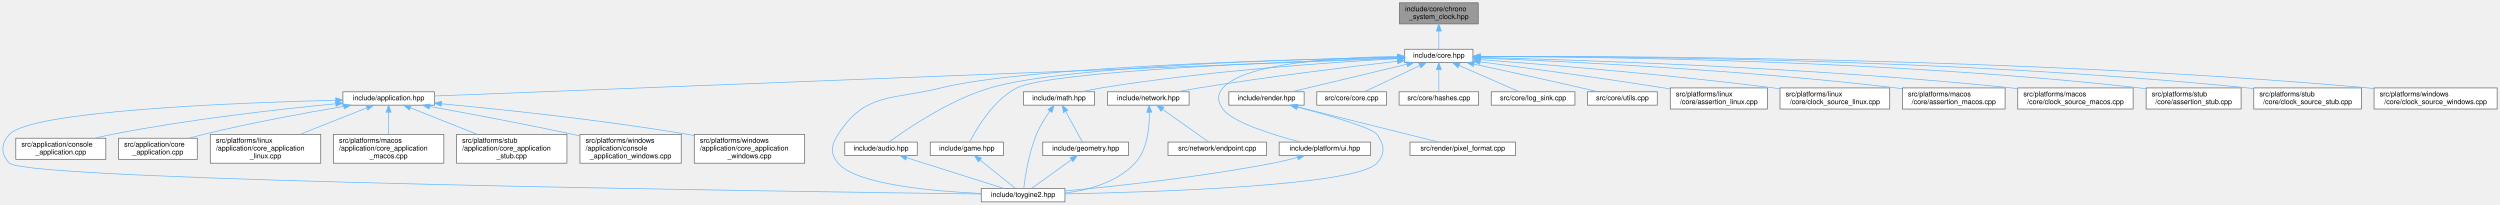
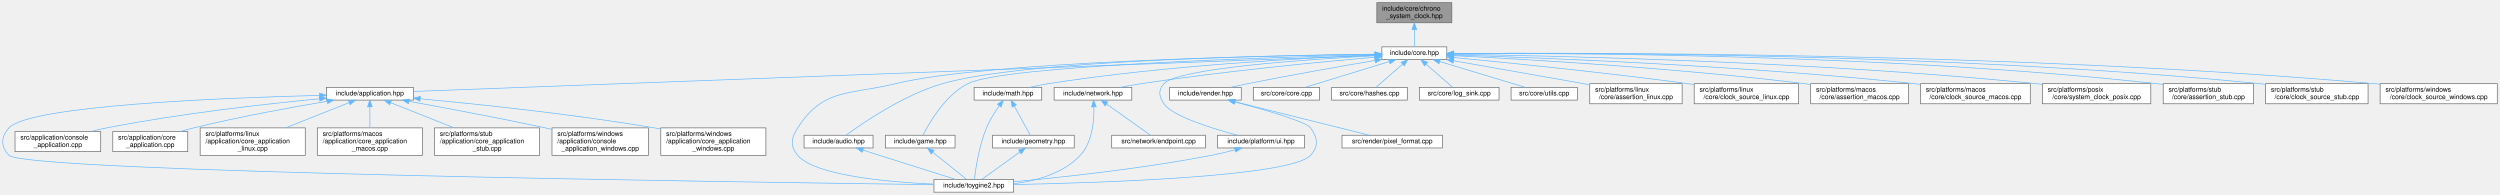
- <svg xmlns="http://www.w3.org/2000/svg" xmlns:xlink="http://www.w3.org/1999/xlink" width="3554pt" height="291pt" viewBox="0.00 0.00 3553.89 291.00">
+ <svg xmlns="http://www.w3.org/2000/svg" xmlns:xlink="http://www.w3.org/1999/xlink" width="3734pt" height="291pt" viewBox="0.00 0.00 3733.89 291.00">
  <g id="page0,1_graph0" class="graph" transform="scale(1 1) rotate(0) translate(4 287)">
    <g id="Node000001" class="node">
      <g id="a_Node000001">
        <a xlink:title="Wall-clock type that returns the current UTC date and time as a broken-down toy::chrono::CalendarTime...">
-           <polygon fill="#999999" stroke="#666666" points="2097.39,-283 1985.39,-283 1985.39,-253 2097.39,-253 2097.39,-283" />
-           <text text-anchor="start" x="1993.39" y="-271" font-family="Helvetica,sans-Serif" font-size="10.00">include/core/chrono</text>
-           <text text-anchor="middle" x="2041.39" y="-260" font-family="Helvetica,sans-Serif" font-size="10.00">_system_clock.hpp</text>
+           <polygon fill="#999999" stroke="#666666" points="2164.39,-283 2052.39,-283 2052.39,-253 2164.39,-253 2164.39,-283" />
+           <text text-anchor="start" x="2060.39" y="-271" font-family="Helvetica,sans-Serif" font-size="10.00">include/core/chrono</text>
+           <text text-anchor="middle" x="2108.39" y="-260" font-family="Helvetica,sans-Serif" font-size="10.00">_system_clock.hpp</text>
        </a>
      </g>
    </g>
    <g id="Node000002" class="node">
      <g id="a_Node000002">
        <a xlink:href="../../da/d47/core_8hpp.html" target="_top" xlink:title="Umbrella header for the engine core module.">
-           <polygon fill="white" stroke="#666666" points="2089.89,-217 1992.89,-217 1992.89,-198 2089.89,-198 2089.89,-217" />
-           <text text-anchor="middle" x="2041.39" y="-205" font-family="Helvetica,sans-Serif" font-size="10.00">include/core.hpp</text>
+           <polygon fill="white" stroke="#666666" points="2156.89,-217 2059.89,-217 2059.89,-198 2156.89,-198 2156.89,-217" />
+           <text text-anchor="middle" x="2108.39" y="-205" font-family="Helvetica,sans-Serif" font-size="10.00">include/core.hpp</text>
        </a>
      </g>
    </g>
    <g id="edge1_Node000001_Node000002" class="edge">
      <g id="a_edge1_Node000001_Node000002">
        <a xlink:title=" ">
-           <path fill="none" stroke="#63b8ff" d="M2041.39,-242.75C2041.39,-233.72 2041.39,-224.03 2041.39,-217.27" />
-           <polygon fill="#63b8ff" stroke="#63b8ff" points="2037.89,-242.84 2041.39,-252.84 2044.89,-242.84 2037.89,-242.84" />
+           <path fill="none" stroke="#63b8ff" d="M2108.39,-242.75C2108.39,-233.72 2108.39,-224.03 2108.39,-217.27" />
+           <polygon fill="#63b8ff" stroke="#63b8ff" points="2104.89,-242.84 2108.39,-252.84 2111.89,-242.84 2104.89,-242.84" />
        </a>
      </g>
    </g>
    <g id="Node000003" class="node">
      <g id="a_Node000003">
        <a xlink:href="../../d4/d01/application_8hpp.html" target="_top" xlink:title="Umbrella header for the application module.">
          <polygon fill="white" stroke="#666666" points="613.39,-156.5 483.39,-156.5 483.39,-137.5 613.39,-137.5 613.39,-156.5" />
          <text text-anchor="middle" x="548.39" y="-144.5" font-family="Helvetica,sans-Serif" font-size="10.00">include/application.hpp</text>
        </a>
      </g>
    </g>
    <g id="edge2_Node000002_Node000003" class="edge">
      <g id="a_edge2_Node000002_Node000003">
        <a xlink:title=" ">
-           <path fill="none" stroke="#63b8ff" d="M1982.42,-204.19C1745.29,-194.9 862.18,-160.3 613.77,-150.56" />
-           <polygon fill="#63b8ff" stroke="#63b8ff" points="1982.43,-207.69 1992.56,-204.59 1982.7,-200.7 1982.43,-207.69" />
+           <path fill="none" stroke="#63b8ff" d="M2049.44,-204.29C1804.69,-195.11 869.47,-160.04 613.49,-150.44" />
+           <polygon fill="#63b8ff" stroke="#63b8ff" points="2049.43,-207.79 2059.56,-204.67 2049.69,-200.8 2049.43,-207.79" />
        </a>
      </g>
    </g>
    <g id="Node000004" class="node">
      <g id="a_Node000004">
        <a xlink:href="../../d8/d8c/toygine2_8hpp.html" target="_top" xlink:title="Main umbrella header for the engine.">
          <polygon fill="white" stroke="#666666" points="1509.89,-19 1390.89,-19 1390.89,0 1509.89,0 1509.89,-19" />
          <text text-anchor="middle" x="1450.39" y="-7" font-family="Helvetica,sans-Serif" font-size="10.00">include/toygine2.hpp</text>
        </a>
      </g>
    </g>
    <g id="edge27_Node000002_Node000004" class="edge">
      <g id="a_edge27_Node000002_Node000004">
        <a xlink:title=" ">
-           <path fill="none" stroke="#63b8ff" d="M1982.51,-205.52C1835.59,-202.65 1455.8,-192.43 1333.39,-162 1264.28,-144.82 1226,-155.83 1187.39,-96 1177.5,-80.69 1175.62,-68.92 1187.39,-55 1212.9,-24.8 1321.38,-15.09 1390.8,-11.97" />
-           <polygon fill="#63b8ff" stroke="#63b8ff" points="1982.62,-209.03 1992.68,-205.72 1982.75,-202.03 1982.62,-209.03" />
+           <path fill="none" stroke="#63b8ff" d="M2049.5,-205.9C1892.93,-203.86 1469,-195.32 1333.39,-162 1264.23,-145.01 1226,-155.83 1187.39,-96 1177.5,-80.69 1175.62,-68.92 1187.39,-55 1212.9,-24.8 1321.38,-15.09 1390.8,-11.97" />
+           <polygon fill="#63b8ff" stroke="#63b8ff" points="2049.82,-209.4 2059.87,-206.03 2049.91,-202.4 2049.82,-209.4" />
        </a>
      </g>
    </g>
    <g id="Node000012" class="node">
      <g id="a_Node000012">
        <a xlink:href="../../d1/d71/audio_8hpp.html" target="_top" xlink:title="Umbrella header for the audio module.">
          <polygon fill="white" stroke="#666666" points="1299.89,-85 1196.89,-85 1196.89,-66 1299.89,-66 1299.89,-85" />
          <text text-anchor="middle" x="1248.39" y="-73" font-family="Helvetica,sans-Serif" font-size="10.00">include/audio.hpp</text>
        </a>
      </g>
    </g>
    <g id="edge11_Node000002_Node000012" class="edge">
      <g id="a_edge11_Node000002_Node000012">
        <a xlink:title=" ">
-           <path fill="none" stroke="#63b8ff" d="M1982.53,-205.63C1845.95,-203.09 1510.94,-193.73 1403.39,-162 1345.02,-144.78 1284.22,-103.05 1259.66,-85.03" />
-           <polygon fill="#63b8ff" stroke="#63b8ff" points="1982.73,-209.13 1992.79,-205.82 1982.86,-202.14 1982.73,-209.13" />
+           <path fill="none" stroke="#63b8ff" d="M2049.61,-206.09C1902.94,-204.54 1523.97,-197.14 1403.39,-162 1344.97,-144.98 1284.19,-103.14 1259.65,-85.06" />
+           <polygon fill="#63b8ff" stroke="#63b8ff" points="2049.72,-209.59 2059.76,-206.19 2049.79,-202.59 2049.72,-209.59" />
        </a>
      </g>
    </g>
    <g id="Node000013" class="node">
      <g id="a_Node000013">
        <a xlink:href="../../d8/d39/game_8hpp.html" target="_top" xlink:title="Umbrella header for the game module.">
          <polygon fill="white" stroke="#666666" points="1422.39,-85 1318.39,-85 1318.39,-66 1422.39,-66 1422.39,-85" />
          <text text-anchor="middle" x="1370.39" y="-73" font-family="Helvetica,sans-Serif" font-size="10.00">include/game.hpp</text>
        </a>
      </g>
    </g>
    <g id="edge13_Node000002_Node000013" class="edge">
      <g id="a_edge13_Node000002_Node000013">
        <a xlink:title=" ">
-           <path fill="none" stroke="#63b8ff" d="M1982.31,-204.74C1840.43,-200.13 1488.66,-186.36 1441.39,-162 1407.6,-144.59 1383.77,-103.34 1374.58,-85.26" />
-           <polygon fill="#63b8ff" stroke="#63b8ff" points="1982.46,-208.24 1992.56,-205.06 1982.68,-201.25 1982.46,-208.24" />
+           <path fill="none" stroke="#63b8ff" d="M2049.76,-205.22C1896.99,-201.52 1494.81,-189.28 1441.39,-162 1407.36,-144.62 1383.5,-102.98 1374.43,-85" />
+           <polygon fill="#63b8ff" stroke="#63b8ff" points="2049.8,-208.72 2059.88,-205.46 2049.97,-201.73 2049.8,-208.72" />
        </a>
      </g>
    </g>
    <g id="Node000014" class="node">
      <g id="a_Node000014">
        <a xlink:href="../../d4/d78/math_8hpp.html" target="_top" xlink:title="Umbrella header for the math module.">
          <polygon fill="white" stroke="#666666" points="1551.89,-156.5 1450.89,-156.5 1450.89,-137.5 1551.89,-137.5 1551.89,-156.5" />
          <text text-anchor="middle" x="1501.39" y="-144.5" font-family="Helvetica,sans-Serif" font-size="10.00">include/math.hpp</text>
        </a>
      </g>
    </g>
    <g id="edge15_Node000002_Node000014" class="edge">
      <g id="a_edge15_Node000002_Node000014">
        <a xlink:title=" ">
-           <path fill="none" stroke="#63b8ff" d="M1982.64,-203.65C1891.84,-198.66 1712.12,-186.46 1561.39,-162 1552.52,-160.56 1543.01,-158.56 1534.23,-156.52" />
-           <polygon fill="#63b8ff" stroke="#63b8ff" points="1982.56,-207.15 1992.73,-204.19 1982.94,-200.16 1982.56,-207.15" />
+           <path fill="none" stroke="#63b8ff" d="M2049.55,-204.57C1948.98,-200.63 1737.76,-189.6 1561.39,-162 1552.4,-160.59 1542.77,-158.58 1533.91,-156.51" />
+           <polygon fill="#63b8ff" stroke="#63b8ff" points="2049.68,-208.08 2059.81,-204.96 2049.95,-201.08 2049.68,-208.08" />
        </a>
      </g>
    </g>
    <g id="Node000016" class="node">
      <g id="a_Node000016">
        <a xlink:href="../../d6/d67/network_8hpp.html" target="_top" xlink:title="Umbrella header for the network module.">
          <polygon fill="white" stroke="#666666" points="1686.39,-156.5 1570.39,-156.5 1570.39,-137.5 1686.39,-137.5 1686.39,-156.5" />
          <text text-anchor="middle" x="1628.39" y="-144.5" font-family="Helvetica,sans-Serif" font-size="10.00">include/network.hpp</text>
        </a>
      </g>
    </g>
    <g id="edge19_Node000002_Node000016" class="edge">
      <g id="a_edge19_Node000002_Node000016">
        <a xlink:title=" ">
-           <path fill="none" stroke="#63b8ff" d="M1982.58,-199.95C1914.49,-192.11 1799.04,-178.01 1700.39,-162 1690.46,-160.39 1679.8,-158.44 1669.81,-156.51" />
-           <polygon fill="#63b8ff" stroke="#63b8ff" points="1982.35,-203.45 1992.68,-201.11 1983.15,-196.5 1982.35,-203.45" />
+           <path fill="none" stroke="#63b8ff" d="M2049.56,-201.64C1970.08,-194.71 1824.11,-180.74 1700.39,-162 1690.19,-160.46 1679.23,-158.49 1669.03,-156.52" />
+           <polygon fill="#63b8ff" stroke="#63b8ff" points="2049.59,-205.15 2059.86,-202.53 2050.19,-198.18 2049.59,-205.15" />
        </a>
      </g>
    </g>
    <g id="Node000018" class="node">
      <g id="a_Node000018">
        <a xlink:href="../../de/dd6/ui_8hpp.html" target="_top" xlink:title="Umbrella header for platform UI types.">
          <polygon fill="white" stroke="#666666" points="1944.39,-85 1814.39,-85 1814.39,-66 1944.39,-66 1944.39,-85" />
          <text text-anchor="middle" x="1879.39" y="-73" font-family="Helvetica,sans-Serif" font-size="10.00">include/platform/ui.hpp</text>
        </a>
      </g>
    </g>
    <g id="edge22_Node000002_Node000018" class="edge">
      <g id="a_edge22_Node000002_Node000018">
        <a xlink:title=" ">
-           <path fill="none" stroke="#63b8ff" d="M1982.32,-206.72C1902.3,-205.62 1765.8,-198.29 1734.39,-162 1725.66,-151.92 1726.83,-142.98 1734.39,-132 1747.22,-113.35 1805.65,-95.27 1844.31,-85.05" />
-           <polygon fill="#63b8ff" stroke="#63b8ff" points="1982.71,-210.23 1992.74,-206.84 1982.78,-203.23 1982.71,-210.23" />
+           <path fill="none" stroke="#63b8ff" d="M2049.25,-203.7C1949.1,-198.36 1754.91,-185.11 1734.39,-162 1725.53,-152.03 1726.83,-142.98 1734.39,-132 1747.22,-113.35 1805.65,-95.27 1844.31,-85.05" />
+           <polygon fill="#63b8ff" stroke="#63b8ff" points="2049.35,-207.21 2059.52,-204.24 2049.72,-200.22 2049.35,-207.21" />
        </a>
      </g>
    </g>
    <g id="Node000019" class="node">
      <g id="a_Node000019">
        <a xlink:href="../../d6/d4b/render_8hpp.html" target="_top" xlink:title="Umbrella header for the render module.">
          <polygon fill="white" stroke="#666666" points="1849.89,-156.5 1742.89,-156.5 1742.89,-137.5 1849.89,-137.5 1849.89,-156.5" />
          <text text-anchor="middle" x="1796.39" y="-144.5" font-family="Helvetica,sans-Serif" font-size="10.00">include/render.hpp</text>
        </a>
      </g>
    </g>
    <g id="edge24_Node000002_Node000019" class="edge">
      <g id="a_edge24_Node000002_Node000019">
        <a xlink:title=" ">
-           <path fill="none" stroke="#63b8ff" d="M1995.78,-195.61C1948.43,-184.3 1875.35,-166.85 1832.05,-156.52" />
-           <polygon fill="#63b8ff" stroke="#63b8ff" points="1995.22,-199.08 2005.76,-197.99 1996.85,-192.27 1995.22,-199.08" />
+           <path fill="none" stroke="#63b8ff" d="M2049.52,-196.69C1998.98,-188.1 1924.24,-175 1859.39,-162 1851.04,-160.33 1842.09,-158.41 1833.64,-156.55" />
+           <polygon fill="#63b8ff" stroke="#63b8ff" points="2049.16,-200.18 2059.61,-198.4 2050.33,-193.28 2049.16,-200.18" />
        </a>
      </g>
    </g>
    <g id="Node000021" class="node">
      <g id="a_Node000021">
        <a xlink:href="../../da/de0/core_8cpp.html" target="_top" xlink:title="Implementation of toy::initialize() and toy::deInitialize() lifecycle functions.">
          <polygon fill="white" stroke="#666666" points="1966.89,-156.5 1867.89,-156.5 1867.89,-137.5 1966.89,-137.5 1966.89,-156.5" />
          <text text-anchor="middle" x="1917.39" y="-144.5" font-family="Helvetica,sans-Serif" font-size="10.00">src/core/core.cpp</text>
        </a>
      </g>
    </g>
    <g id="edge28_Node000002_Node000021" class="edge">
      <g id="a_edge28_Node000002_Node000021">
        <a xlink:title=" ">
-           <path fill="none" stroke="#63b8ff" d="M2014.11,-193.63C1990.2,-182.35 1956.11,-166.27 1935.44,-156.52" />
-           <polygon fill="#63b8ff" stroke="#63b8ff" points="2012.82,-196.89 2023.35,-197.99 2015.8,-190.56 2012.82,-196.89" />
+           <path fill="none" stroke="#63b8ff" d="M2070.72,-194.96C2033.77,-183.65 1978.31,-166.66 1945.19,-156.52" />
+           <polygon fill="#63b8ff" stroke="#63b8ff" points="2070.03,-198.41 2080.61,-197.99 2072.08,-191.72 2070.03,-198.41" />
        </a>
      </g>
    </g>
    <g id="Node000022" class="node">
      <g id="a_Node000022">
        <a xlink:href="../../db/d2d/hashes_8cpp.html" target="_top" xlink:title="Table-driven implementations of toy::crc8(), toy::crc16(), and toy::crc32().">
          <polygon fill="white" stroke="#666666" points="2097.89,-156.5 1984.89,-156.5 1984.89,-137.5 2097.89,-137.5 2097.89,-156.5" />
          <text text-anchor="middle" x="2041.39" y="-144.5" font-family="Helvetica,sans-Serif" font-size="10.00">src/core/hashes.cpp</text>
        </a>
      </g>
    </g>
    <g id="edge29_Node000002_Node000022" class="edge">
      <g id="a_edge29_Node000002_Node000022">
        <a xlink:title=" ">
-           <path fill="none" stroke="#63b8ff" d="M2041.39,-187.66C2041.39,-177.24 2041.39,-164.8 2041.39,-156.67" />
-           <polygon fill="#63b8ff" stroke="#63b8ff" points="2037.89,-187.87 2041.39,-197.87 2044.89,-187.87 2037.89,-187.87" />
+           <path fill="none" stroke="#63b8ff" d="M2090.89,-191.22C2078.28,-180.21 2061.72,-165.75 2051.31,-156.67" />
+           <polygon fill="#63b8ff" stroke="#63b8ff" points="2088.66,-193.93 2098.5,-197.87 2093.27,-188.65 2088.66,-193.93" />
        </a>
      </g>
    </g>
    <g id="Node000023" class="node">
      <g id="a_Node000023">
        <a xlink:href="../../d2/d51/log__sink_8cpp.html" target="_top" xlink:title="Out-of-line definitions for toy::log::ISink.">
          <polygon fill="white" stroke="#666666" points="2234.89,-156.5 2115.89,-156.5 2115.89,-137.5 2234.89,-137.5 2234.89,-156.5" />
          <text text-anchor="middle" x="2175.39" y="-144.5" font-family="Helvetica,sans-Serif" font-size="10.00">src/core/log_sink.cpp</text>
        </a>
      </g>
    </g>
    <g id="edge30_Node000002_Node000023" class="edge">
      <g id="a_edge30_Node000002_Node000023">
        <a xlink:title=" ">
-           <path fill="none" stroke="#63b8ff" d="M2070.17,-193.93C2096.05,-182.64 2133.34,-166.36 2155.88,-156.52" />
-           <polygon fill="#63b8ff" stroke="#63b8ff" points="2068.63,-190.78 2060.87,-197.99 2071.44,-197.2 2068.63,-190.78" />
+           <path fill="none" stroke="#63b8ff" d="M2125.88,-191.22C2138.49,-180.21 2155.05,-165.75 2165.46,-156.67" />
+           <polygon fill="#63b8ff" stroke="#63b8ff" points="2123.5,-188.65 2118.27,-197.87 2128.11,-193.93 2123.5,-188.65" />
        </a>
      </g>
    </g>
    <g id="Node000024" class="node">
      <g id="a_Node000024">
        <a xlink:href="../../de/d06/utils_8cpp.html" target="_top" xlink:title="Definitions for string, encoding, and number utilities declared in core/utils.hpp.">
          <polygon fill="white" stroke="#666666" points="2351.89,-156.5 2252.89,-156.5 2252.89,-137.5 2351.89,-137.5 2351.89,-156.5" />
          <text text-anchor="middle" x="2302.39" y="-144.5" font-family="Helvetica,sans-Serif" font-size="10.00">src/core/utils.cpp</text>
        </a>
      </g>
    </g>
    <g id="edge31_Node000002_Node000024" class="edge">
      <g id="a_edge31_Node000002_Node000024">
        <a xlink:title=" ">
-           <path fill="none" stroke="#63b8ff" d="M2091.28,-195.87C2132.41,-187.03 2192.25,-174 2244.39,-162 2251.86,-160.28 2259.85,-158.38 2267.45,-156.56" />
-           <polygon fill="#63b8ff" stroke="#63b8ff" points="2090.54,-192.45 2081.5,-197.97 2092.01,-199.29 2090.54,-192.45" />
+           <path fill="none" stroke="#63b8ff" d="M2146.65,-194.96C2184.17,-183.65 2240.51,-166.66 2274.14,-156.52" />
+           <polygon fill="#63b8ff" stroke="#63b8ff" points="2145.16,-191.76 2136.59,-197.99 2147.18,-198.46 2145.16,-191.76" />
        </a>
      </g>
    </g>
    <g id="Node000025" class="node">
      <g id="a_Node000025">
        <a xlink:href="../../df/de5/assertion__linux_8cpp.html" target="_top" xlink:title="Linux implementation of the toy::assertion crash handler and stack trace capture.">
          <polygon fill="white" stroke="#666666" points="2508.39,-162 2370.39,-162 2370.39,-132 2508.39,-132 2508.39,-162" />
          <text text-anchor="start" x="2378.39" y="-150" font-family="Helvetica,sans-Serif" font-size="10.00">src/platforms/linux</text>
          <text text-anchor="middle" x="2439.39" y="-139" font-family="Helvetica,sans-Serif" font-size="10.00">/core/assertion_linux.cpp</text>
        </a>
      </g>
    </g>
    <g id="edge32_Node000002_Node000025" class="edge">
      <g id="a_edge32_Node000002_Node000025">
        <a xlink:title=" ">
-           <path fill="none" stroke="#63b8ff" d="M2099.94,-199.06C2164.18,-190.74 2270.29,-176.5 2361.39,-162 2364.24,-161.55 2367.15,-161.07 2370.09,-160.58" />
-           <polygon fill="#63b8ff" stroke="#63b8ff" points="2099.46,-195.59 2089.99,-200.35 2100.36,-202.54 2099.46,-195.59" />
+           <path fill="none" stroke="#63b8ff" d="M2166.81,-196.28C2218.09,-187.3 2294.7,-173.85 2361.39,-162 2364.23,-161.49 2367.13,-160.98 2370.07,-160.46" />
+           <polygon fill="#63b8ff" stroke="#63b8ff" points="2166.14,-192.85 2156.9,-198.02 2167.35,-199.74 2166.14,-192.85" />
        </a>
      </g>
    </g>
    <g id="Node000026" class="node">
      <g id="a_Node000026">
-         <a xlink:href="../../d4/d42/clock__source__linux_8cpp.html" target="_top" xlink:title="Linux implementations of toy::chrono::ClockSource, toy::chrono::SteadyClock, and toy::chrono::SystemC...">
+         <a xlink:href="../../d4/d42/clock__source__linux_8cpp.html" target="_top" xlink:title="Implementation of toy::chrono::ClockSource and toy::chrono::SteadyClock for Linux.">
          <polygon fill="white" stroke="#666666" points="2682.39,-162 2526.39,-162 2526.39,-132 2682.39,-132 2682.39,-162" />
          <text text-anchor="start" x="2534.39" y="-150" font-family="Helvetica,sans-Serif" font-size="10.00">src/platforms/linux</text>
          <text text-anchor="middle" x="2604.39" y="-139" font-family="Helvetica,sans-Serif" font-size="10.00">/core/clock_source_linux.cpp</text>
        </a>
      </g>
    </g>
    <g id="edge33_Node000002_Node000026" class="edge">
      <g id="a_edge33_Node000002_Node000026">
        <a xlink:title=" ">
-           <path fill="none" stroke="#63b8ff" d="M2100.17,-202.27C2190.19,-195.5 2367.54,-181.04 2517.39,-162 2520.27,-161.63 2523.2,-161.24 2526.17,-160.84" />
-           <polygon fill="#63b8ff" stroke="#63b8ff" points="2099.87,-198.78 2090.15,-203.01 2100.39,-205.76 2099.87,-198.78" />
+           <path fill="none" stroke="#63b8ff" d="M2167.27,-201.05C2246.85,-193.46 2393.07,-178.75 2517.39,-162 2520.27,-161.61 2523.2,-161.2 2526.16,-160.78" />
+           <polygon fill="#63b8ff" stroke="#63b8ff" points="2166.59,-197.6 2156.96,-202.03 2167.25,-204.57 2166.59,-197.6" />
        </a>
      </g>
    </g>
    <g id="Node000027" class="node">
      <g id="a_Node000027">
        <a xlink:href="../../d5/d5a/assertion__macos_8cpp.html" target="_top" xlink:title="macOS implementation of the toy::assertion crash handler and stack trace capture.">
          <polygon fill="white" stroke="#666666" points="2846.39,-162 2700.39,-162 2700.39,-132 2846.39,-132 2846.39,-162" />
          <text text-anchor="start" x="2708.39" y="-150" font-family="Helvetica,sans-Serif" font-size="10.00">src/platforms/macos</text>
          <text text-anchor="middle" x="2773.39" y="-139" font-family="Helvetica,sans-Serif" font-size="10.00">/core/assertion_macos.cpp</text>
        </a>
      </g>
    </g>
    <g id="edge34_Node000002_Node000027" class="edge">
      <g id="a_edge34_Node000002_Node000027">
        <a xlink:title=" ">
-           <path fill="none" stroke="#63b8ff" d="M2100.34,-204.45C2214.67,-200.05 2474.37,-187.89 2691.39,-162 2694.25,-161.66 2697.17,-161.28 2700.12,-160.88" />
-           <polygon fill="#63b8ff" stroke="#63b8ff" points="2099.92,-200.97 2090.06,-204.84 2100.18,-207.96 2099.92,-200.97" />
+           <path fill="none" stroke="#63b8ff" d="M2167.01,-203.83C2272.3,-198.63 2500.28,-185.56 2691.39,-162 2694.25,-161.65 2697.17,-161.26 2700.12,-160.86" />
+           <polygon fill="#63b8ff" stroke="#63b8ff" points="2166.73,-200.34 2156.91,-204.32 2167.07,-207.33 2166.73,-200.34" />
        </a>
      </g>
    </g>
    <g id="Node000028" class="node">
      <g id="a_Node000028">
-         <a xlink:href="../../d6/d9a/clock__source__macos_8cpp.html" target="_top" xlink:title="macOS implementations of toy::chrono::ClockSource, toy::chrono::SteadyClock, and toy::chrono::SystemC...">
+         <a xlink:href="../../d6/d9a/clock__source__macos_8cpp.html" target="_top" xlink:title="Implementation of toy::chrono::ClockSource and toy::chrono::SteadyClock for macOS.">
          <polygon fill="white" stroke="#666666" points="3028.39,-162 2864.39,-162 2864.39,-132 3028.39,-132 3028.39,-162" />
          <text text-anchor="start" x="2872.39" y="-150" font-family="Helvetica,sans-Serif" font-size="10.00">src/platforms/macos</text>
          <text text-anchor="middle" x="2946.39" y="-139" font-family="Helvetica,sans-Serif" font-size="10.00">/core/clock_source_macos.cpp</text>
        </a>
      </g>
    </g>
    <g id="edge35_Node000002_Node000028" class="edge">
      <g id="a_edge35_Node000002_Node000028">
        <a xlink:title=" ">
-           <path fill="none" stroke="#63b8ff" d="M2100.21,-205.26C2234.43,-202 2573.45,-191.32 2855.39,-162 2858.25,-161.7 2861.16,-161.38 2864.09,-161.03" />
-           <polygon fill="#63b8ff" stroke="#63b8ff" points="2100.06,-201.76 2090.14,-205.5 2100.22,-208.76 2100.06,-201.76" />
+           <path fill="none" stroke="#63b8ff" d="M2167.24,-204.86C2293.57,-200.92 2599.99,-189.19 2855.39,-162 2858.25,-161.7 2861.16,-161.36 2864.09,-161.01" />
+           <polygon fill="#63b8ff" stroke="#63b8ff" points="2166.91,-201.37 2157.02,-205.17 2167.12,-208.36 2166.91,-201.37" />
        </a>
      </g>
    </g>
    <g id="Node000029" class="node">
      <g id="a_Node000029">
-         <a xlink:href="../../d7/d90/assertion__stub_8cpp.html" target="_top" xlink:title="Stub definitions for the assertion callback API declared in core/assertion.hpp.">
-           <polygon fill="white" stroke="#666666" points="3181.89,-162 3046.89,-162 3046.89,-132 3181.89,-132 3181.89,-162" />
-           <text text-anchor="start" x="3054.89" y="-150" font-family="Helvetica,sans-Serif" font-size="10.00">src/platforms/stub</text>
-           <text text-anchor="middle" x="3114.39" y="-139" font-family="Helvetica,sans-Serif" font-size="10.00">/core/assertion_stub.cpp</text>
+         <a xlink:href="../../db/d09/system__clock__posix_8cpp.html" target="_top" xlink:title="Implementation of toy::chrono::SystemClock for POSIX.">
+           <polygon fill="white" stroke="#666666" points="3208.39,-162 3046.39,-162 3046.39,-132 3208.39,-132 3208.39,-162" />
+           <text text-anchor="start" x="3054.39" y="-150" font-family="Helvetica,sans-Serif" font-size="10.00">src/platforms/posix</text>
+           <text text-anchor="middle" x="3127.39" y="-139" font-family="Helvetica,sans-Serif" font-size="10.00">/core/system_clock_posix.cpp</text>
        </a>
      </g>
    </g>
    <g id="edge36_Node000002_Node000029" class="edge">
      <g id="a_edge36_Node000002_Node000029">
        <a xlink:title=" ">
-           <path fill="none" stroke="#63b8ff" d="M2100.22,-206.64C2254.49,-206.41 2683.25,-201.92 3037.39,-162 3040.49,-161.65 3043.66,-161.25 3046.86,-160.81" />
-           <polygon fill="#63b8ff" stroke="#63b8ff" points="2100.02,-203.14 2090.02,-206.65 2100.02,-210.14 2100.02,-203.14" />
+           <path fill="none" stroke="#63b8ff" d="M2167.55,-205.85C2314.88,-203.75 2709.9,-195.22 3037.39,-162 3040.22,-161.71 3043.1,-161.4 3046,-161.06" />
+           <polygon fill="#63b8ff" stroke="#63b8ff" points="2167.32,-202.35 2157.37,-205.99 2167.42,-209.35 2167.32,-202.35" />
        </a>
      </g>
    </g>
    <g id="Node000030" class="node">
      <g id="a_Node000030">
-         <a xlink:href="../../d4/dbf/clock__source__stub_8cpp.html" target="_top" xlink:title="Stub implementations of toy::chrono::ClockSource, toy::chrono::SteadyClock, and toy::chrono::SystemCl...">
-           <polygon fill="white" stroke="#666666" points="3352.89,-162 3199.89,-162 3199.89,-132 3352.89,-132 3352.89,-162" />
-           <text text-anchor="start" x="3207.89" y="-150" font-family="Helvetica,sans-Serif" font-size="10.00">src/platforms/stub</text>
-           <text text-anchor="middle" x="3276.39" y="-139" font-family="Helvetica,sans-Serif" font-size="10.00">/core/clock_source_stub.cpp</text>
+         <a xlink:href="../../d7/d90/assertion__stub_8cpp.html" target="_top" xlink:title="Stub definitions for the assertion callback API declared in core/assertion.hpp.">
+           <polygon fill="white" stroke="#666666" points="3361.89,-162 3226.89,-162 3226.89,-132 3361.89,-132 3361.89,-162" />
+           <text text-anchor="start" x="3234.89" y="-150" font-family="Helvetica,sans-Serif" font-size="10.00">src/platforms/stub</text>
+           <text text-anchor="middle" x="3294.39" y="-139" font-family="Helvetica,sans-Serif" font-size="10.00">/core/assertion_stub.cpp</text>
        </a>
      </g>
    </g>
    <g id="edge37_Node000002_Node000030" class="edge">
      <g id="a_edge37_Node000002_Node000030">
        <a xlink:title=" ">
-           <path fill="none" stroke="#63b8ff" d="M2100.24,-206.8C2269.98,-207.13 2774.95,-204.19 3191.39,-162 3194.06,-161.73 3196.79,-161.43 3199.53,-161.1" />
-           <polygon fill="#63b8ff" stroke="#63b8ff" points="2100.03,-203.3 2090.02,-206.78 2100.01,-210.3 2100.03,-203.3" />
+           <path fill="none" stroke="#63b8ff" d="M2167.4,-207.03C2333.34,-207.88 2817.97,-206.11 3217.39,-162 3220.49,-161.66 3223.66,-161.26 3226.86,-160.83" />
+           <polygon fill="#63b8ff" stroke="#63b8ff" points="2166.96,-203.52 2156.94,-206.97 2166.92,-210.52 2166.96,-203.52" />
        </a>
      </g>
    </g>
    <g id="Node000031" class="node">
      <g id="a_Node000031">
-         <a xlink:href="../../d0/db3/clock__source__windows_8cpp.html" target="_top" xlink:title="Windows implementations of toy::chrono::ClockSource, toy::chrono::SteadyClock, and toy::chrono::Syste...">
-           <polygon fill="white" stroke="#666666" points="3545.89,-162 3370.89,-162 3370.89,-132 3545.89,-132 3545.89,-162" />
-           <text text-anchor="start" x="3378.89" y="-150" font-family="Helvetica,sans-Serif" font-size="10.00">src/platforms/windows</text>
-           <text text-anchor="middle" x="3458.39" y="-139" font-family="Helvetica,sans-Serif" font-size="10.00">/core/clock_source_windows.cpp</text>
+         <a xlink:href="../../d4/dbf/clock__source__stub_8cpp.html" target="_top" xlink:title="Stub implementations of toy::chrono::ClockSource, toy::chrono::SteadyClock, and toy::chrono::SystemCl...">
+           <polygon fill="white" stroke="#666666" points="3532.89,-162 3379.89,-162 3379.89,-132 3532.89,-132 3532.89,-162" />
+           <text text-anchor="start" x="3387.89" y="-150" font-family="Helvetica,sans-Serif" font-size="10.00">src/platforms/stub</text>
+           <text text-anchor="middle" x="3456.39" y="-139" font-family="Helvetica,sans-Serif" font-size="10.00">/core/clock_source_stub.cpp</text>
        </a>
      </g>
    </g>
    <g id="edge38_Node000002_Node000031" class="edge">
      <g id="a_edge38_Node000002_Node000031">
        <a xlink:title=" ">
-           <path fill="none" stroke="#63b8ff" d="M2100.18,-206.84C2285.85,-207.44 2876.18,-205.51 3362.39,-162 3365.15,-161.75 3367.96,-161.48 3370.8,-161.18" />
-           <polygon fill="#63b8ff" stroke="#63b8ff" points="2100.1,-203.34 2090.09,-206.81 2100.07,-210.34 2100.1,-203.34" />
+           <path fill="none" stroke="#63b8ff" d="M2167.07,-207.1C2347.38,-208.36 2909.05,-208.03 3371.39,-162 3374.06,-161.73 3376.79,-161.43 3379.53,-161.11" />
+           <polygon fill="#63b8ff" stroke="#63b8ff" points="2167.03,-203.6 2157.01,-207.02 2166.98,-210.6 2167.03,-203.6" />
+         </a>
+       </g>
+     </g>
+     <g id="Node000032" class="node">
+       <g id="a_Node000032">
+         <a xlink:href="../../d0/db3/clock__source__windows_8cpp.html" target="_top" xlink:title="Windows implementations of toy::chrono::ClockSource, toy::chrono::SteadyClock, and toy::chrono::Syste...">
+           <polygon fill="white" stroke="#666666" points="3725.89,-162 3550.89,-162 3550.89,-132 3725.89,-132 3725.89,-162" />
+           <text text-anchor="start" x="3558.89" y="-150" font-family="Helvetica,sans-Serif" font-size="10.00">src/platforms/windows</text>
+           <text text-anchor="middle" x="3638.39" y="-139" font-family="Helvetica,sans-Serif" font-size="10.00">/core/clock_source_windows.cpp</text>
+         </a>
+       </g>
+     </g>
+     <g id="edge39_Node000002_Node000032" class="edge">
+       <g id="a_edge39_Node000002_Node000032">
+         <a xlink:title=" ">
+           <path fill="none" stroke="#63b8ff" d="M2167.16,-207.07C2362.86,-208.45 3010.09,-208.92 3542.39,-162 3545.15,-161.76 3547.96,-161.49 3550.8,-161.19" />
+           <polygon fill="#63b8ff" stroke="#63b8ff" points="2167.12,-203.57 2157.1,-206.99 2167.07,-210.57 2167.12,-203.57" />
        </a>
      </g>
    </g>
    <g id="edge3_Node000003_Node000004" class="edge">
      <g id="a_edge3_Node000003_Node000004">
        <a xlink:title=" ">
          <path fill="none" stroke="#63b8ff" d="M472.97,-144.52C332.01,-140.96 40,-129.58 9.39,-96 -2.89,-82.53 -3.3,-68.08 9.39,-55 33.81,-29.81 1121.17,-14.61 1390.51,-11.22" />
          <polygon fill="#63b8ff" stroke="#63b8ff" points="473.18,-148.02 483.26,-144.77 473.35,-141.03 473.18,-148.02" />
        </a>
      </g>
    </g>
    <g id="Node000005" class="node">
      <g id="a_Node000005">
        <a xlink:href="../../db/db6/console__application_8cpp.html" target="_top" xlink:title="Implementations for toy::application::ConsoleApplication.">
          <polygon fill="white" stroke="#666666" points="146.39,-90.5 18.39,-90.5 18.39,-60.5 146.39,-60.5 146.39,-90.5" />
          <text text-anchor="start" x="26.39" y="-78.5" font-family="Helvetica,sans-Serif" font-size="10.00">src/application/console</text>
          <text text-anchor="middle" x="82.39" y="-67.5" font-family="Helvetica,sans-Serif" font-size="10.00">_application.cpp</text>
        </a>
      </g>
    </g>
    <g id="edge4_Node000003_Node000005" class="edge">
      <g id="a_edge4_Node000003_Node000005">
        <a xlink:title=" ">
          <path fill="none" stroke="#63b8ff" d="M472.88,-139.44C393.4,-131.82 264.87,-117.49 155.39,-96 147.53,-94.46 139.28,-92.55 131.26,-90.52" />
          <polygon fill="#63b8ff" stroke="#63b8ff" points="473,-142.96 483.28,-140.42 473.66,-135.99 473,-142.96" />
        </a>
      </g>
    </g>
    <g id="Node000006" class="node">
      <g id="a_Node000006">
        <a xlink:href="../../d0/dbb/core__application_8cpp.html" target="_top" xlink:title="Implementations for toy::application::CoreApplication.">
          <polygon fill="white" stroke="#666666" points="276.39,-90.5 164.39,-90.5 164.39,-60.5 276.39,-60.5 276.39,-90.5" />
          <text text-anchor="start" x="172.39" y="-78.5" font-family="Helvetica,sans-Serif" font-size="10.00">src/application/core</text>
          <text text-anchor="middle" x="220.39" y="-67.5" font-family="Helvetica,sans-Serif" font-size="10.00">_application.cpp</text>
        </a>
      </g>
    </g>
    <g id="edge5_Node000003_Node000006" class="edge">
      <g id="a_edge5_Node000003_Node000006">
        <a xlink:title=" ">
          <path fill="none" stroke="#63b8ff" d="M484.61,-135.78C431.11,-126.75 352.83,-112.48 285.39,-96 278.75,-94.38 271.78,-92.49 264.98,-90.54" />
          <polygon fill="#63b8ff" stroke="#63b8ff" points="484.2,-139.26 494.64,-137.46 485.36,-132.36 484.2,-139.26" />
        </a>
      </g>
    </g>
    <g id="Node000007" class="node">
      <g id="a_Node000007">
        <a xlink:href="../../d0/d8a/core__application__linux_8cpp.html" target="_top" xlink:title="Linux implementations of toy::application::CoreApplication via POSIX APIs.">
          <polygon fill="white" stroke="#666666" points="451.89,-96 294.89,-96 294.89,-55 451.89,-55 451.89,-96" />
          <text text-anchor="start" x="302.89" y="-84" font-family="Helvetica,sans-Serif" font-size="10.00">src/platforms/linux</text>
          <text text-anchor="start" x="302.89" y="-73" font-family="Helvetica,sans-Serif" font-size="10.00">/application/core_application</text>
          <text text-anchor="middle" x="373.39" y="-62" font-family="Helvetica,sans-Serif" font-size="10.00">_linux.cpp</text>
        </a>
      </g>
    </g>
    <g id="edge6_Node000003_Node000007" class="edge">
      <g id="a_edge6_Node000003_Node000007">
        <a xlink:title=" ">
          <path fill="none" stroke="#63b8ff" d="M517.48,-133.73C491.21,-123.29 453.02,-108.13 422.55,-96.03" />
          <polygon fill="#63b8ff" stroke="#63b8ff" points="516.34,-137.04 526.93,-137.48 518.93,-130.53 516.34,-137.04" />
        </a>
      </g>
    </g>
    <g id="Node000008" class="node">
      <g id="a_Node000008">
        <a xlink:href="../../d8/d89/core__application__macos_8cpp.html" target="_top" xlink:title="macOS implementations of toy::application::CoreApplication via POSIX APIs.">
          <polygon fill="white" stroke="#666666" points="626.89,-96 469.89,-96 469.89,-55 626.89,-55 626.89,-96" />
          <text text-anchor="start" x="477.89" y="-84" font-family="Helvetica,sans-Serif" font-size="10.00">src/platforms/macos</text>
          <text text-anchor="start" x="477.89" y="-73" font-family="Helvetica,sans-Serif" font-size="10.00">/application/core_application</text>
          <text text-anchor="middle" x="548.39" y="-62" font-family="Helvetica,sans-Serif" font-size="10.00">_macos.cpp</text>
        </a>
      </g>
    </g>
    <g id="edge7_Node000003_Node000008" class="edge">
      <g id="a_edge7_Node000003_Node000008">
        <a xlink:title=" ">
          <path fill="none" stroke="#63b8ff" d="M548.39,-127.38C548.39,-117.74 548.39,-105.96 548.39,-96.17" />
          <polygon fill="#63b8ff" stroke="#63b8ff" points="544.89,-127.48 548.39,-137.48 551.89,-127.48 544.89,-127.48" />
        </a>
      </g>
    </g>
    <g id="Node000009" class="node">
      <g id="a_Node000009">
        <a xlink:href="../../db/da8/core__application__stub_8cpp.html" target="_top" xlink:title="Stub implementation of toy::application::CoreApplication::sleep() for platforms without OS sleep supp...">
          <polygon fill="white" stroke="#666666" points="801.89,-96 644.89,-96 644.89,-55 801.89,-55 801.89,-96" />
          <text text-anchor="start" x="652.89" y="-84" font-family="Helvetica,sans-Serif" font-size="10.00">src/platforms/stub</text>
          <text text-anchor="start" x="652.89" y="-73" font-family="Helvetica,sans-Serif" font-size="10.00">/application/core_application</text>
          <text text-anchor="middle" x="723.39" y="-62" font-family="Helvetica,sans-Serif" font-size="10.00">_stub.cpp</text>
        </a>
      </g>
    </g>
    <g id="edge8_Node000003_Node000009" class="edge">
      <g id="a_edge8_Node000003_Node000009">
        <a xlink:title=" ">
          <path fill="none" stroke="#63b8ff" d="M579.29,-133.73C605.56,-123.29 643.75,-108.13 674.22,-96.03" />
          <polygon fill="#63b8ff" stroke="#63b8ff" points="577.85,-130.53 569.84,-137.48 580.43,-137.04 577.85,-130.53" />
        </a>
      </g>
    </g>
    <g id="Node000010" class="node">
      <g id="a_Node000010">
        <a xlink:href="../../df/dd0/console__application__windows_8cpp.html" target="_top" xlink:title="Windows console entry-point argument conversion from UTF-16 to UTF-8.">
          <polygon fill="white" stroke="#666666" points="964.39,-96 820.39,-96 820.39,-55 964.39,-55 964.39,-96" />
          <text text-anchor="start" x="828.39" y="-84" font-family="Helvetica,sans-Serif" font-size="10.00">src/platforms/windows</text>
          <text text-anchor="start" x="828.39" y="-73" font-family="Helvetica,sans-Serif" font-size="10.00">/application/console</text>
          <text text-anchor="middle" x="892.39" y="-62" font-family="Helvetica,sans-Serif" font-size="10.00">_application_windows.cpp</text>
        </a>
      </g>
    </g>
    <g id="edge9_Node000003_Node000010" class="edge">
      <g id="a_edge9_Node000003_Node000010">
        <a xlink:title=" ">
          <path fill="none" stroke="#63b8ff" d="M606.74,-135.64C659.93,-126.01 740.62,-110.94 810.39,-96 813.53,-95.33 816.75,-94.62 819.99,-93.9" />
          <polygon fill="#63b8ff" stroke="#63b8ff" points="606.02,-132.21 596.81,-137.43 607.27,-139.1 606.02,-132.21" />
        </a>
      </g>
    </g>
    <g id="Node000011" class="node">
      <g id="a_Node000011">
        <a xlink:href="../../dc/d2d/core__application__windows_8cpp.html" target="_top" xlink:title="Windows implementations of toy::application::CoreApplication via Win32 APIs.">
          <polygon fill="white" stroke="#666666" points="1139.89,-96 982.89,-96 982.89,-55 1139.89,-55 1139.89,-96" />
          <text text-anchor="start" x="990.89" y="-84" font-family="Helvetica,sans-Serif" font-size="10.00">src/platforms/windows</text>
          <text text-anchor="start" x="990.89" y="-73" font-family="Helvetica,sans-Serif" font-size="10.00">/application/core_application</text>
          <text text-anchor="middle" x="1061.39" y="-62" font-family="Helvetica,sans-Serif" font-size="10.00">_windows.cpp</text>
        </a>
      </g>
    </g>
    <g id="edge10_Node000003_Node000011" class="edge">
      <g id="a_edge10_Node000003_Node000011">
        <a xlink:title=" ">
          <path fill="none" stroke="#63b8ff" d="M623.58,-139.47C708.77,-131.53 851.61,-116.6 973.39,-96 976.47,-95.48 979.61,-94.92 982.78,-94.33" />
          <polygon fill="#63b8ff" stroke="#63b8ff" points="623.11,-136 613.48,-140.4 623.76,-142.97 623.11,-136" />
        </a>
      </g>
    </g>
    <g id="edge12_Node000012_Node000004" class="edge">
      <g id="a_edge12_Node000012_Node000004">
        <a xlink:title=" ">
          <path fill="none" stroke="#63b8ff" d="M1284.71,-62.86C1292.83,-60.27 1301.4,-57.54 1309.39,-55 1349.02,-42.41 1394.95,-27.93 1423.35,-19" />
          <polygon fill="#63b8ff" stroke="#63b8ff" points="1283.56,-59.56 1275.1,-65.94 1285.69,-66.22 1283.56,-59.56" />
        </a>
      </g>
    </g>
    <g id="edge14_Node000013_Node000004" class="edge">
      <g id="a_edge14_Node000013_Node000004">
        <a xlink:title=" ">
          <path fill="none" stroke="#63b8ff" d="M1389.15,-59.49C1404.81,-46.96 1426.59,-29.54 1439.51,-19.2" />
          <polygon fill="#63b8ff" stroke="#63b8ff" points="1386.8,-56.89 1381.17,-65.87 1391.17,-62.35 1386.8,-56.89" />
        </a>
      </g>
    </g>
    <g id="edge18_Node000014_Node000004" class="edge">
      <g id="a_edge18_Node000014_Node000004">
        <a xlink:title=" ">
          <path fill="none" stroke="#63b8ff" d="M1488.39,-129.01C1481.83,-119.71 1474.25,-107.71 1469.39,-96 1458.24,-69.18 1453.15,-34.79 1451.28,-19.05" />
          <polygon fill="#63b8ff" stroke="#63b8ff" points="1485.74,-131.32 1494.47,-137.32 1491.38,-127.18 1485.74,-131.32" />
        </a>
      </g>
    </g>
    <g id="Node000015" class="node">
      <g id="a_Node000015">
        <a xlink:href="../../db/dbb/geometry_8hpp.html" target="_top" xlink:title="Umbrella header for the geometry module.">
          <polygon fill="white" stroke="#666666" points="1600.39,-85 1478.39,-85 1478.39,-66 1600.39,-66 1600.39,-85" />
          <text text-anchor="middle" x="1539.39" y="-73" font-family="Helvetica,sans-Serif" font-size="10.00">include/geometry.hpp</text>
        </a>
      </g>
    </g>
    <g id="edge16_Node000014_Node000015" class="edge">
      <g id="a_edge16_Node000014_Node000015">
        <a xlink:title=" ">
          <path fill="none" stroke="#63b8ff" d="M1510.99,-128.43C1518.56,-114.58 1528.8,-95.86 1534.69,-85.09" />
          <polygon fill="#63b8ff" stroke="#63b8ff" points="1507.77,-127.02 1506.05,-137.48 1513.91,-130.38 1507.77,-127.02" />
        </a>
      </g>
    </g>
    <g id="edge17_Node000015_Node000004" class="edge">
      <g id="a_edge17_Node000015_Node000004">
        <a xlink:title=" ">
          <path fill="none" stroke="#63b8ff" d="M1518.99,-59.83C1501.53,-47.28 1476.99,-29.63 1462.48,-19.2" />
          <polygon fill="#63b8ff" stroke="#63b8ff" points="1517.22,-62.87 1527.38,-65.87 1521.31,-57.19 1517.22,-62.87" />
        </a>
      </g>
    </g>
    <g id="edge20_Node000016_Node000004" class="edge">
      <g id="a_edge20_Node000016_Node000004">
        <a xlink:title=" ">
          <path fill="none" stroke="#63b8ff" d="M1629.78,-127.22C1630.22,-106.81 1627.62,-74.5 1609.39,-55 1584.03,-27.89 1543.64,-16.82 1509.92,-12.5" />
          <polygon fill="#63b8ff" stroke="#63b8ff" points="1626.27,-127.27 1629.28,-137.43 1633.27,-127.61 1626.27,-127.27" />
        </a>
      </g>
    </g>
    <g id="Node000017" class="node">
      <g id="a_Node000017">
        <a xlink:href="../../d3/d80/endpoint_8cpp.html" target="_top" xlink:title="Definitions for the toy::network::Endpoint destructor declared in network/endpoint....">
          <polygon fill="white" stroke="#666666" points="1796.39,-85 1656.39,-85 1656.39,-66 1796.39,-66 1796.39,-85" />
          <text text-anchor="middle" x="1726.39" y="-73" font-family="Helvetica,sans-Serif" font-size="10.00">src/network/endpoint.cpp</text>
        </a>
      </g>
    </g>
    <g id="edge21_Node000016_Node000017" class="edge">
      <g id="a_edge21_Node000016_Node000017">
        <a xlink:title=" ">
          <path fill="none" stroke="#63b8ff" d="M1648.73,-131.57C1668.52,-117.54 1697.91,-96.7 1714.27,-85.09" />
          <polygon fill="#63b8ff" stroke="#63b8ff" points="1646.53,-128.84 1640.4,-137.48 1650.58,-134.55 1646.53,-128.84" />
        </a>
      </g>
    </g>
    <g id="edge23_Node000018_Node000004" class="edge">
      <g id="a_edge23_Node000018_Node000004">
        <a xlink:title=" ">
          <path fill="none" stroke="#63b8ff" d="M1840.45,-63.2C1829.21,-60.22 1816.87,-57.22 1805.39,-55 1702.48,-35.08 1580.99,-22.09 1510.13,-15.54" />
          <polygon fill="#63b8ff" stroke="#63b8ff" points="1839.85,-66.67 1850.42,-65.91 1841.69,-59.91 1839.85,-66.67" />
        </a>
      </g>
    </g>
    <g id="edge25_Node000019_Node000004" class="edge">
      <g id="a_edge25_Node000019_Node000004">
        <a xlink:title=" ">
          <path fill="none" stroke="#63b8ff" d="M1840.17,-134.88C1884.17,-123.27 1946.47,-105.45 1953.39,-96 1964.14,-81.29 1965.69,-68.44 1953.39,-55 1923.97,-22.87 1637.05,-13.81 1510.19,-11.36" />
          <polygon fill="#63b8ff" stroke="#63b8ff" points="1839.04,-131.56 1830.25,-137.48 1840.81,-138.33 1839.04,-131.56" />
        </a>
      </g>
    </g>
    <g id="Node000020" class="node">
      <g id="a_Node000020">
        <a xlink:href="../../db/d3d/pixel__format_8cpp.html" target="_top" xlink:title="Definitions for pixelFormatName() and pixelFormatFromName() declared in render/pixel_format....">
          <polygon fill="white" stroke="#666666" points="2150.39,-85 2000.39,-85 2000.39,-66 2150.39,-66 2150.39,-85" />
          <text text-anchor="middle" x="2075.39" y="-73" font-family="Helvetica,sans-Serif" font-size="10.00">src/render/pixel_format.cpp</text>
        </a>
      </g>
    </g>
    <g id="edge26_Node000019_Node000020" class="edge">
      <g id="a_edge26_Node000019_Node000020">
        <a xlink:title=" ">
          <path fill="none" stroke="#63b8ff" d="M1840.5,-135.01C1896.05,-121.17 1990.32,-97.69 2040.89,-85.09" />
          <polygon fill="#63b8ff" stroke="#63b8ff" points="1839.45,-131.66 1830.6,-137.48 1841.15,-138.46 1839.45,-131.66" />
        </a>
      </g>
    </g>
  </g>
</svg>
